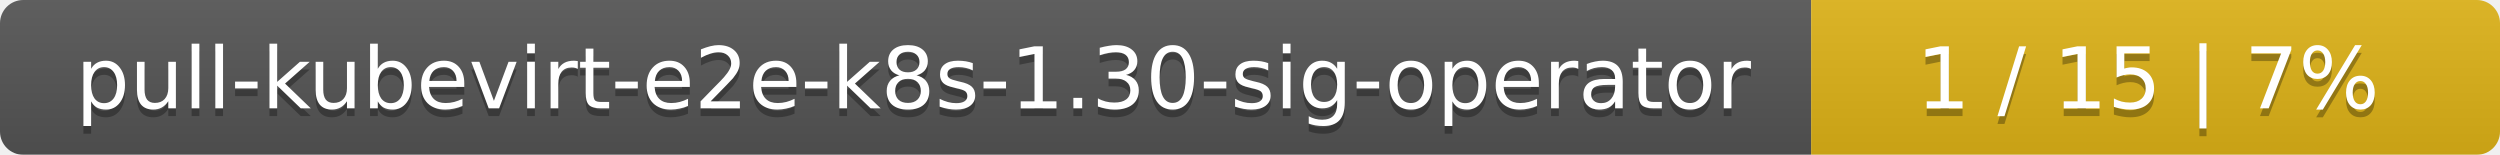
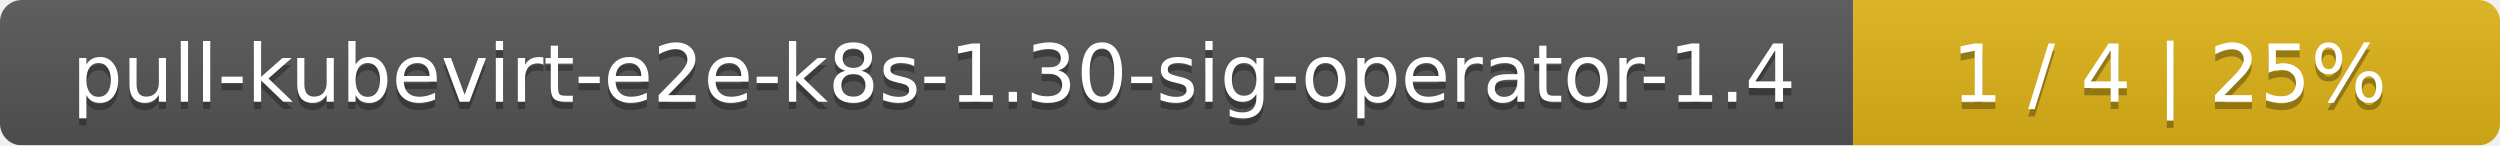
- <svg xmlns="http://www.w3.org/2000/svg" width="323" height="20">
+ <svg xmlns="http://www.w3.org/2000/svg" width="344" height="20">
  <linearGradient id="smooth" x2="0" y2="100%">
    <stop offset="0" stop-color="#bbb" stop-opacity=".1" />
    <stop offset="1" stop-opacity=".1" />
  </linearGradient>
  <mask id="round">
-     <rect width="323" height="20" rx="3" fill="#fff" />
+     <rect width="344" height="20" rx="3" fill="#fff" />
  </mask>
  <g mask="url(#round)">
-     <rect width="234" height="20" fill="#555" />
-     <rect x="234" width="89" height="20" fill="#dfb317" />
-     <rect width="323" height="20" fill="url(#smooth)" />
+     <rect width="255" height="20" fill="#555" />
+     <rect x="255" width="89" height="20" fill="#dfb317" />
+     <rect width="344" height="20" fill="url(#smooth)" />
  </g>
  <g fill="#fff" text-anchor="middle" font-family="DejaVu Sans,Verdana,Geneva,sans-serif" font-size="11">
-     <text x="118" y="15" fill="#010101" fill-opacity=".3">pull-kubevirt-e2e-k8s-1.30-sig-operator</text>
-     <text x="118" y="14">pull-kubevirt-e2e-k8s-1.30-sig-operator</text>
-     <text x="277.5" y="15" fill="#010101" fill-opacity=".3">1 / 15    |    7%</text>
-     <text x="277.5" y="14">1 / 15    |    7%</text>
+     <text x="128.5" y="15" fill="#010101" fill-opacity=".3">pull-kubevirt-e2e-k8s-1.30-sig-operator-1.4</text>
+     <text x="128.5" y="14">pull-kubevirt-e2e-k8s-1.30-sig-operator-1.4</text>
+     <text x="298.5" y="15" fill="#010101" fill-opacity=".3">1 / 4    |    25%</text>
+     <text x="298.5" y="14">1 / 4    |    25%</text>
  </g>
</svg>
